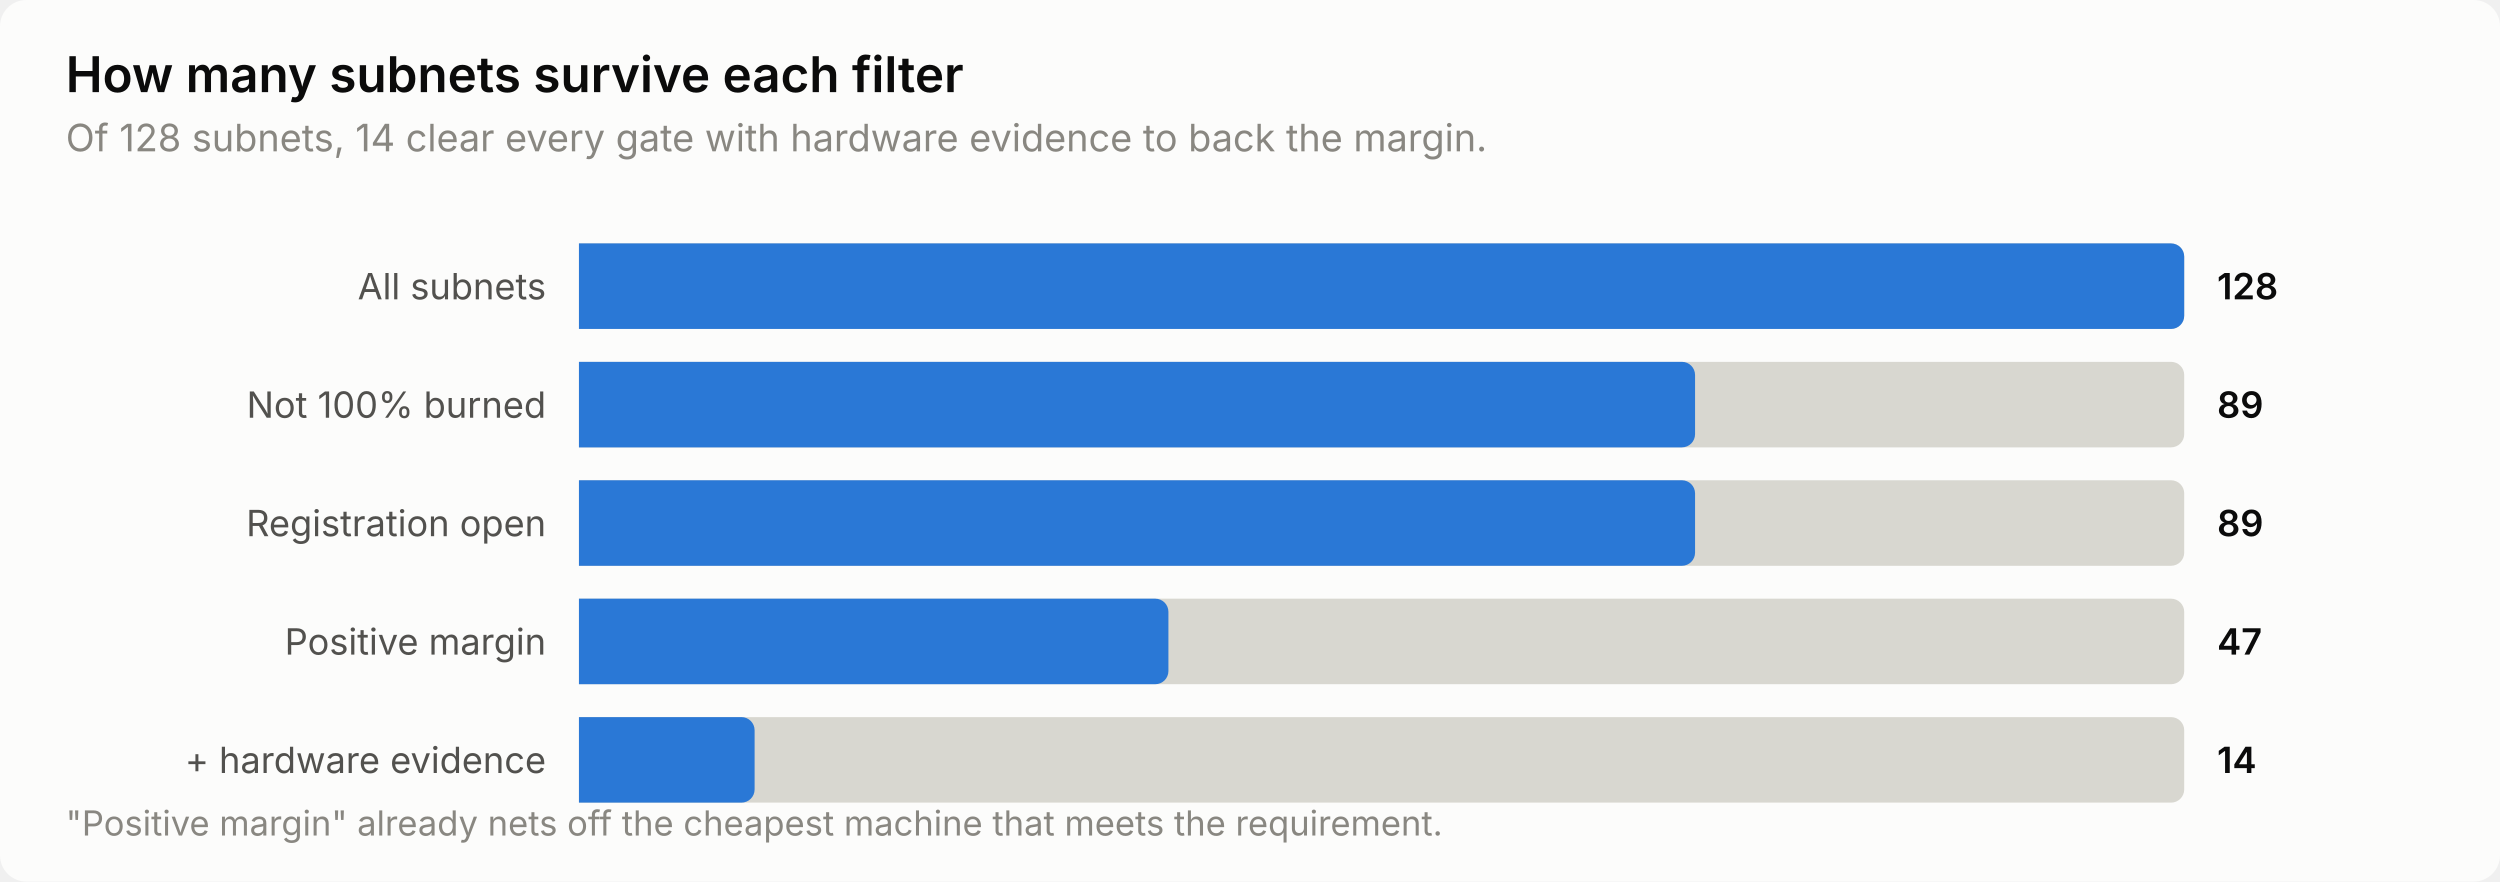
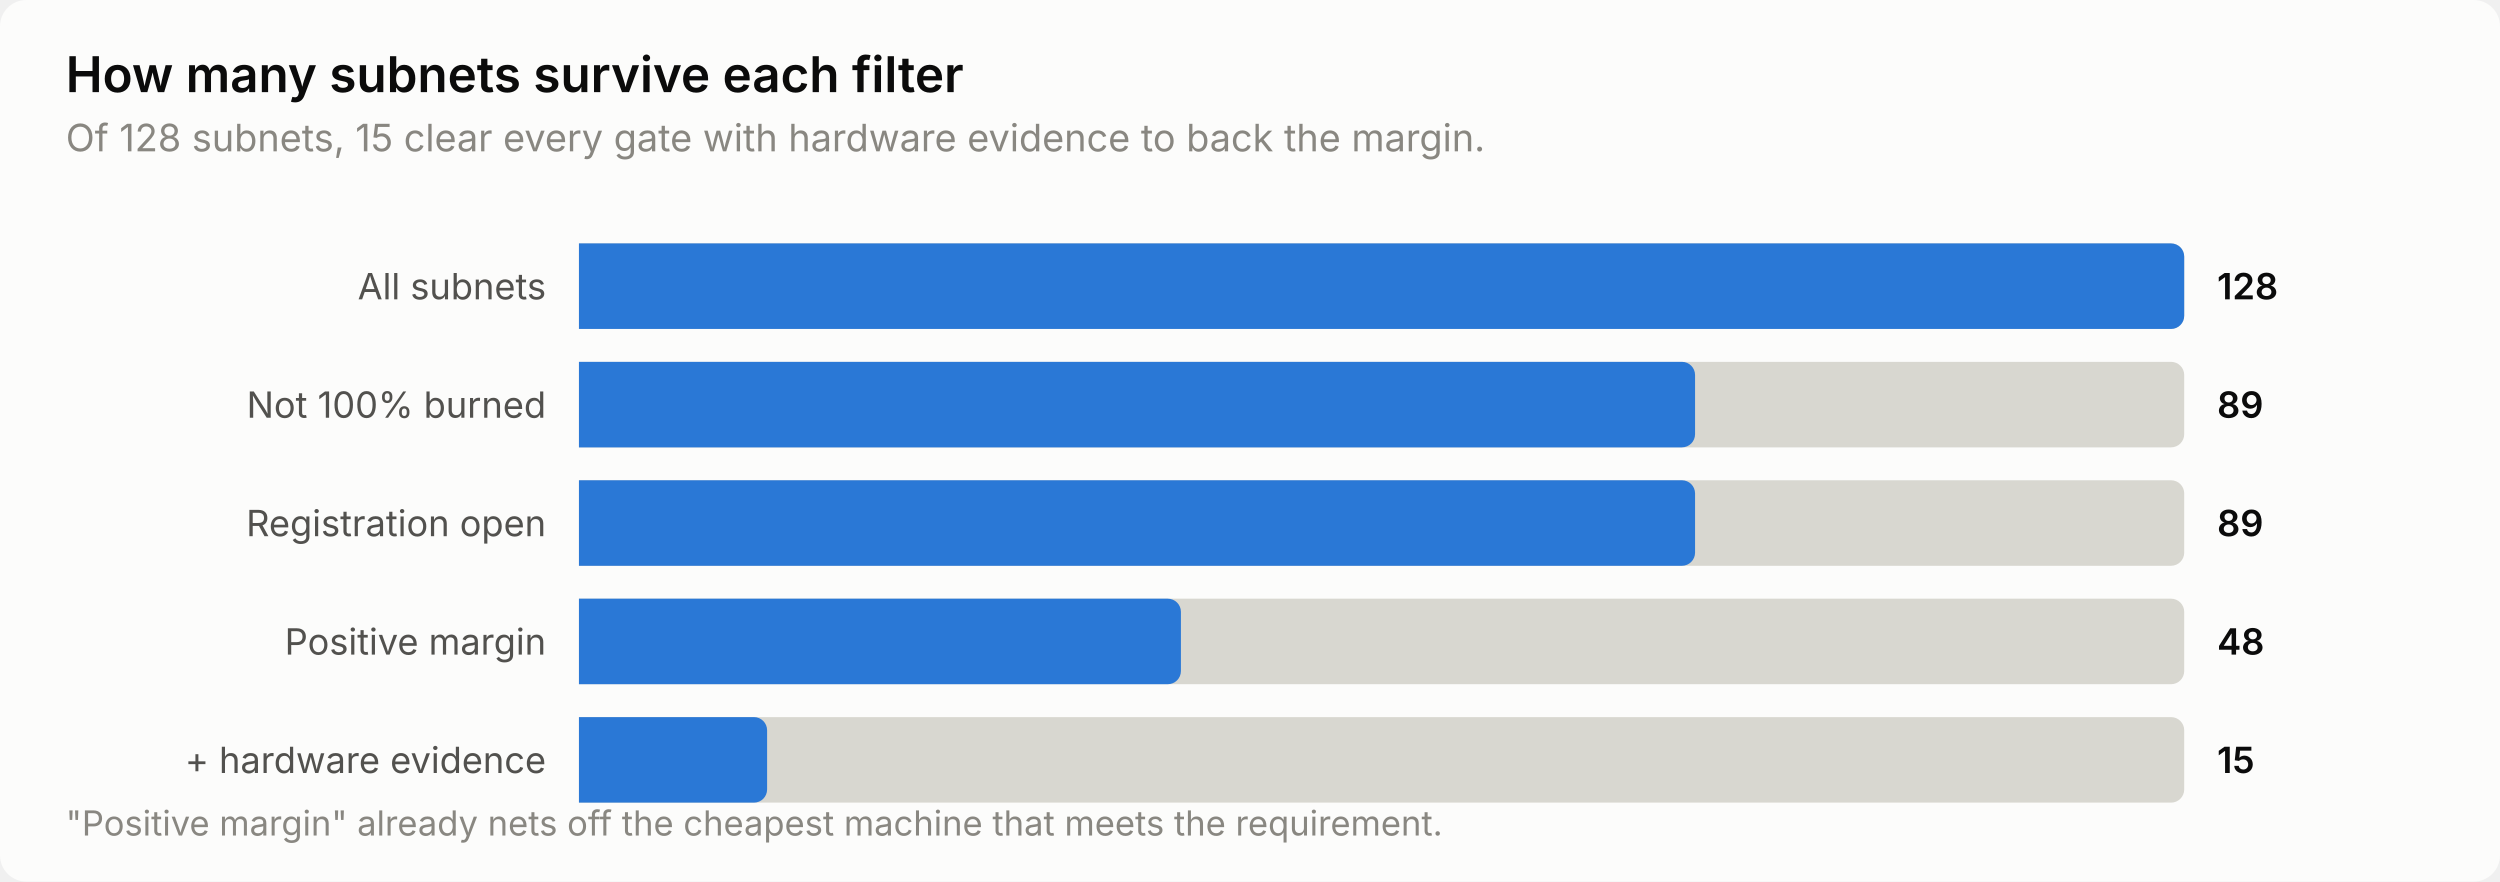
<svg xmlns="http://www.w3.org/2000/svg" width="760" height="268" viewBox="0 0 760 268" role="img" aria-label="How many subnets survive each filter">
  <style>
    text { font-family: system-ui, -apple-system, 'Segoe UI', sans-serif; }
    .t-title { font-size: 15px; font-weight: 600; }
    .t-sub { font-size: 11.5px; }
    .t-lab { font-size: 11px; }
    .t-val { font-size: 11px; font-weight: 600; font-variant-numeric: tabular-nums; }
    .t-tick { font-size: 10.5px; font-variant-numeric: tabular-nums; }

    .surface { fill: #fcfcfb; }
    .ink { fill: #0b0b0b; }
    .ink2 { fill: #52514e; }
    .muted { fill: #898781; }
    .grid { stroke: #e1e0d9; }
    .axis { stroke: #c3c2b7; }
    .accent { fill: #2a78d6; }
    .critical { fill: #d03b3b; }
    .deemph { fill: #d8d7d0; }

    @media (prefers-color-scheme: dark) {
      .surface { fill: #1a1a19; }
      .ink { fill: #ffffff; }
      .ink2 { fill: #c3c2b7; }
      .muted { fill: #898781; }
      .grid { stroke: #2c2c2a; }
      .axis { stroke: #383835; }
      .accent { fill: #3987e5; }
      .deemph { fill: #3a3a37; }
    }
</style>
  <rect class="surface" width="760" height="268" rx="8" />
  <text class="ink t-title" x="20" y="28">How many subnets survive each filter</text>
-   <text class="muted t-sub" x="20" y="46">Of 128 subnets, 14 clear every gate with hardware evidence to back the margin.</text>
+   <text class="muted t-sub" x="20" y="46">Of 128 subnets, 15 clear every gate with hardware evidence to back the margin.</text>
  <text class="ink2 t-lab" x="166" y="91" text-anchor="end">All subnets</text>
  <path class="deemph" d="M176.0,74.0 H660.0 a4.0,4.0 0 0 1 4.0,4.0 V96.0 a4.0,4.0 0 0 1 -4.0,4.0 H176.0 Z" />
  <path class="accent" d="M176.0,74.0 H660.0 a4.0,4.0 0 0 1 4.0,4.0 V96.0 a4.0,4.0 0 0 1 -4.0,4.0 H176.0 Z" />
  <text class="ink t-val" x="674" y="91">128</text>
  <text class="ink2 t-lab" x="166" y="127" text-anchor="end">Not 100% burned</text>
  <path class="deemph" d="M176.0,110.0 H660.0 a4.0,4.0 0 0 1 4.0,4.0 V132.0 a4.0,4.0 0 0 1 -4.0,4.0 H176.0 Z" />
  <path class="accent" d="M176.0,110.0 H511.3 a4.0,4.0 0 0 1 4.0,4.0 V132.0 a4.0,4.0 0 0 1 -4.0,4.0 H176.0 Z" />
  <text class="ink t-val" x="674" y="127">89</text>
  <text class="ink2 t-lab" x="166" y="163" text-anchor="end">Registration open</text>
  <path class="deemph" d="M176.0,146.0 H660.0 a4.0,4.0 0 0 1 4.0,4.0 V168.0 a4.0,4.0 0 0 1 -4.0,4.0 H176.0 Z" />
  <path class="accent" d="M176.0,146.0 H511.3 a4.0,4.0 0 0 1 4.0,4.0 V168.0 a4.0,4.0 0 0 1 -4.0,4.0 H176.0 Z" />
  <text class="ink t-val" x="674" y="163">89</text>
  <text class="ink2 t-lab" x="166" y="199" text-anchor="end">Positive margin</text>
  <path class="deemph" d="M176.0,182.0 H660.0 a4.0,4.0 0 0 1 4.0,4.0 V204.0 a4.0,4.0 0 0 1 -4.0,4.0 H176.0 Z" />
-   <path class="accent" d="M176.0,182.0 H351.2 a4.0,4.0 0 0 1 4.0,4.0 V204.0 a4.0,4.0 0 0 1 -4.0,4.0 H176.0 Z" />
-   <text class="ink t-val" x="674" y="199">47</text>
+   <path class="accent" d="M176.0,182.0 H355.0 a4.0,4.0 0 0 1 4.0,4.0 V204.0 a4.0,4.0 0 0 1 -4.0,4.0 H176.0 Z" />
+   <text class="ink t-val" x="674" y="199">48</text>
  <text class="ink2 t-lab" x="166" y="235" text-anchor="end">+ hardware evidence</text>
  <path class="deemph" d="M176.0,218.0 H660.0 a4.0,4.0 0 0 1 4.0,4.0 V240.0 a4.0,4.0 0 0 1 -4.0,4.0 H176.0 Z" />
-   <path class="accent" d="M176.0,218.0 H225.4 a4.0,4.0 0 0 1 4.0,4.0 V240.0 a4.0,4.0 0 0 1 -4.0,4.0 H176.0 Z" />
-   <text class="ink t-val" x="674" y="235">14</text>
+   <path class="accent" d="M176.0,218.0 H229.2 a4.0,4.0 0 0 1 4.0,4.0 V240.0 a4.0,4.0 0 0 1 -4.0,4.0 H176.0 Z" />
+   <text class="ink t-val" x="674" y="235">15</text>
  <text class="muted t-tick" x="20" y="254">"Positive margin" already nets off the cheapest machine that meets the requirement.</text>
</svg>
